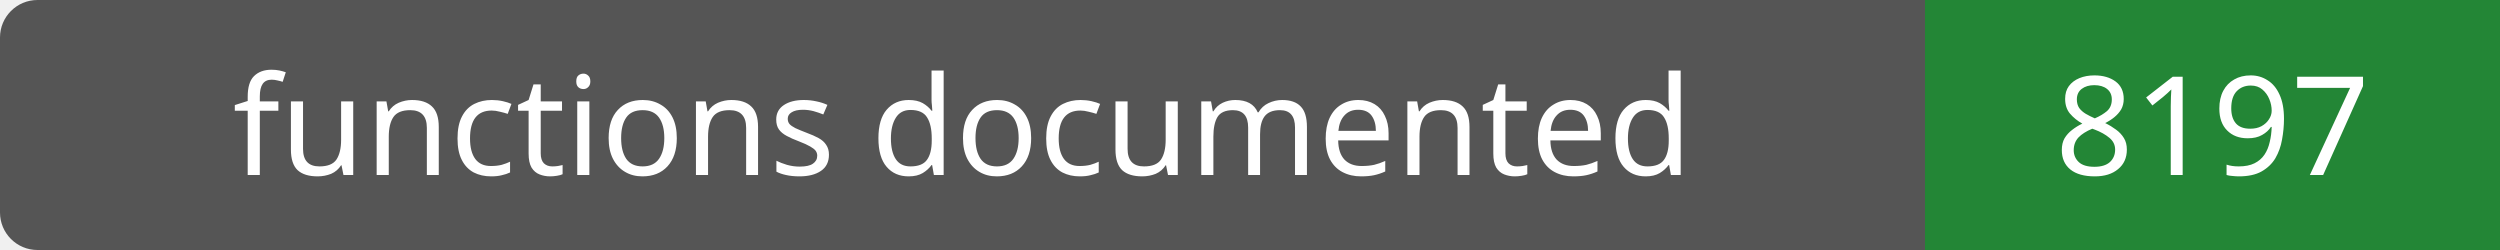
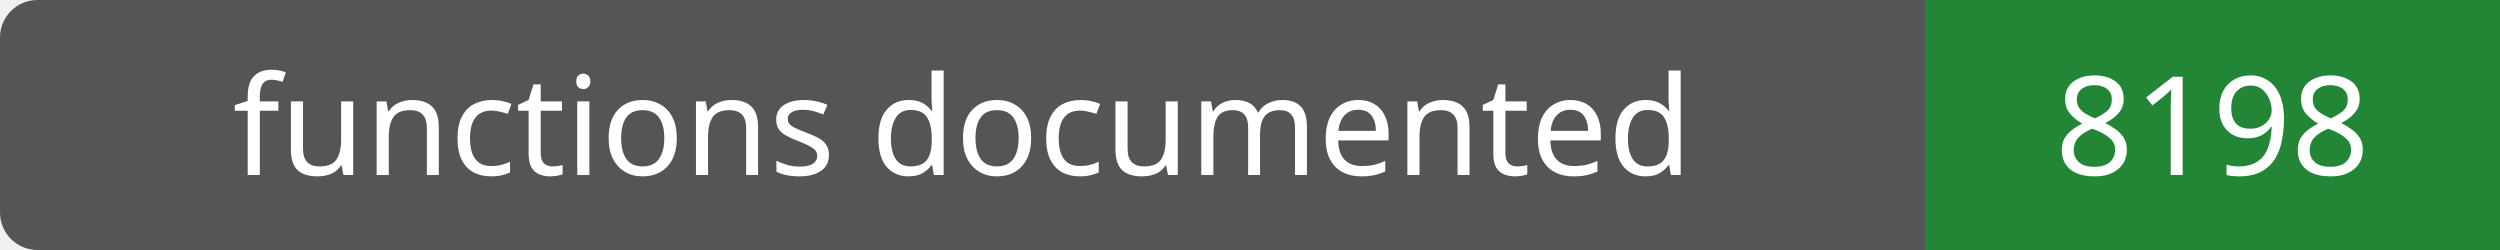
- <svg xmlns="http://www.w3.org/2000/svg" width="200" height="20" role="img" aria-label="functions documented: 8197">
+ <svg xmlns="http://www.w3.org/2000/svg" width="200" height="20" role="img" aria-label="functions documented: 8198">
  <rect width="200" height="20" rx="3" fill="#555" />
  <path fill="#238636" d="M154 0h46v20H154z" />
  <g fill="#fff" text-anchor="middle" font-family="Verdana,sans-serif" font-size="11">
    <text x="77.0" y="14">functions documented</text>
-     <text x="177.0" y="14">8197</text>
+     <text x="177.0" y="14">8198</text>
  </g>
</svg>
